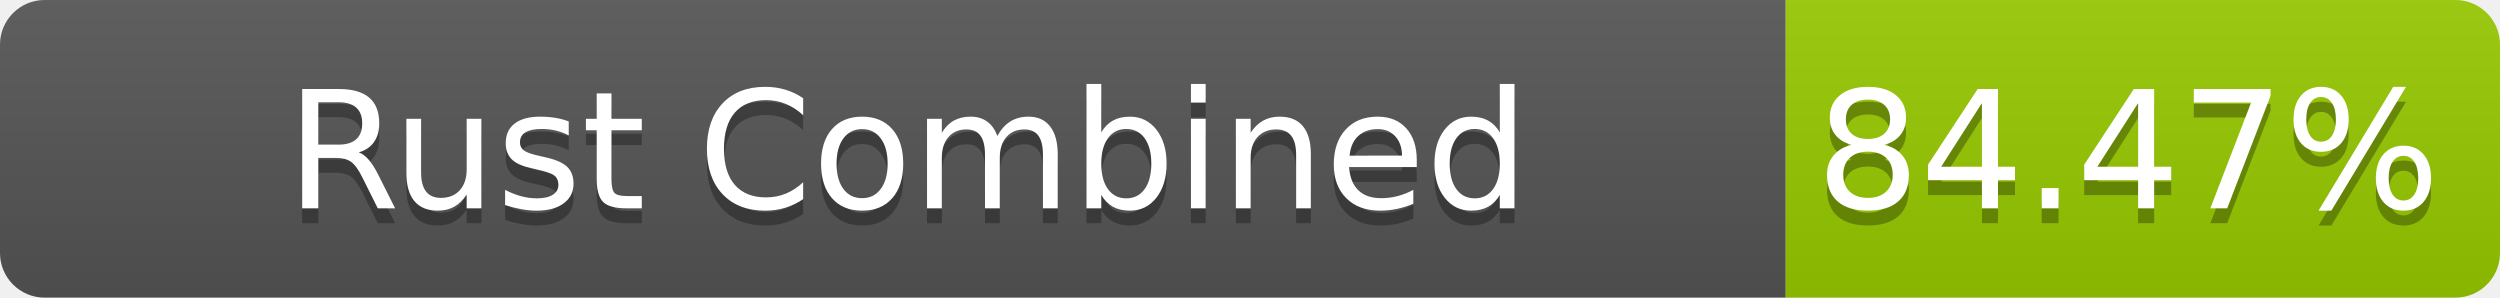
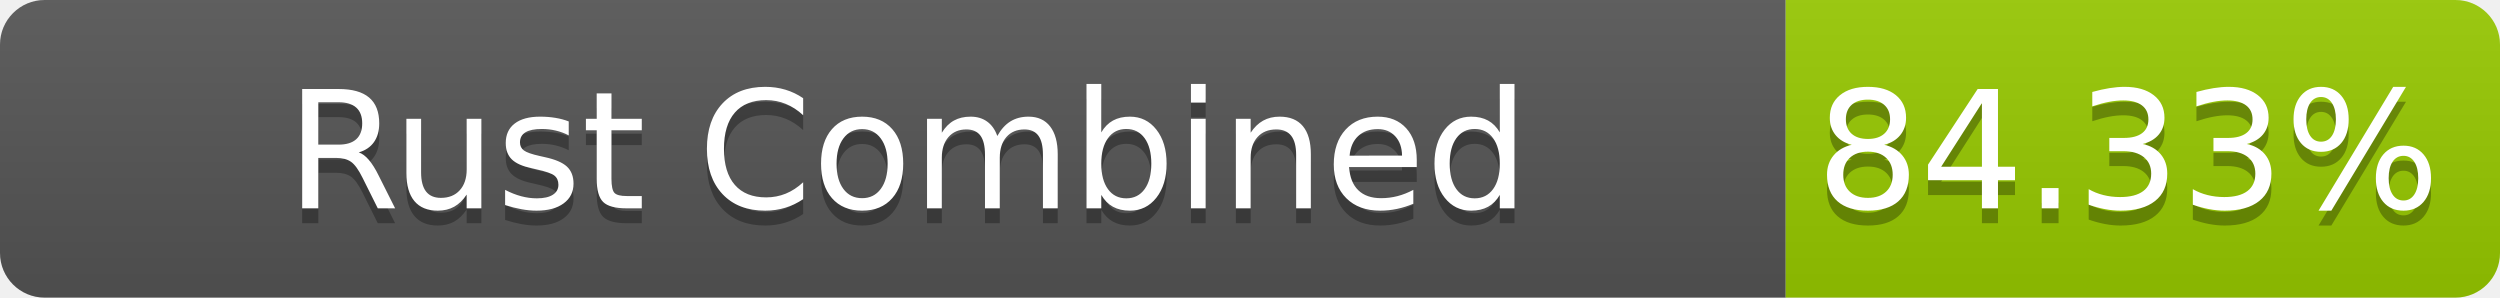
- <svg xmlns="http://www.w3.org/2000/svg" width="168" height="20" role="img" aria-label="Rust Combined: 84.47%">
+ <svg xmlns="http://www.w3.org/2000/svg" width="168" height="20" role="img" aria-label="Rust Combined: 84.33%">
  <linearGradient id="s" x2="0" y2="100%">
    <stop offset="0" stop-color="#bbb" stop-opacity=".1" />
    <stop offset="1" stop-opacity=".1" />
  </linearGradient>
  <clipPath id="r">
    <rect width="168" height="20" rx="3" fill="#fff" />
  </clipPath>
  <g clip-path="url(#r)">
    <rect width="120" height="20" fill="#555" />
    <rect x="120" width="48" height="20" fill="#97ca00" />
    <rect width="168" height="20" fill="url(#s)" />
  </g>
  <g fill="#fff" text-anchor="middle" font-family="Verdana,Geneva,DejaVu Sans,sans-serif" text-rendering="geometricPrecision" font-size="110">
    <text aria-hidden="true" x="610" y="150" fill="#010101" fill-opacity=".3" transform="scale(.1)" textLength="1100">Rust Combined</text>
    <text x="610" y="140" transform="scale(.1)" fill="#fff" textLength="1100">Rust Combined</text>
-     <text aria-hidden="true" x="1430" y="150" fill="#010101" fill-opacity=".3" transform="scale(.1)" textLength="380">84.47%</text>
-     <text x="1430" y="140" transform="scale(.1)" fill="#fff" textLength="380">84.47%</text>
+     <text aria-hidden="true" x="1430" y="150" fill="#010101" fill-opacity=".3" transform="scale(.1)" textLength="380">84.33%</text>
+     <text x="1430" y="140" transform="scale(.1)" fill="#fff" textLength="380">84.33%</text>
  </g>
</svg>
